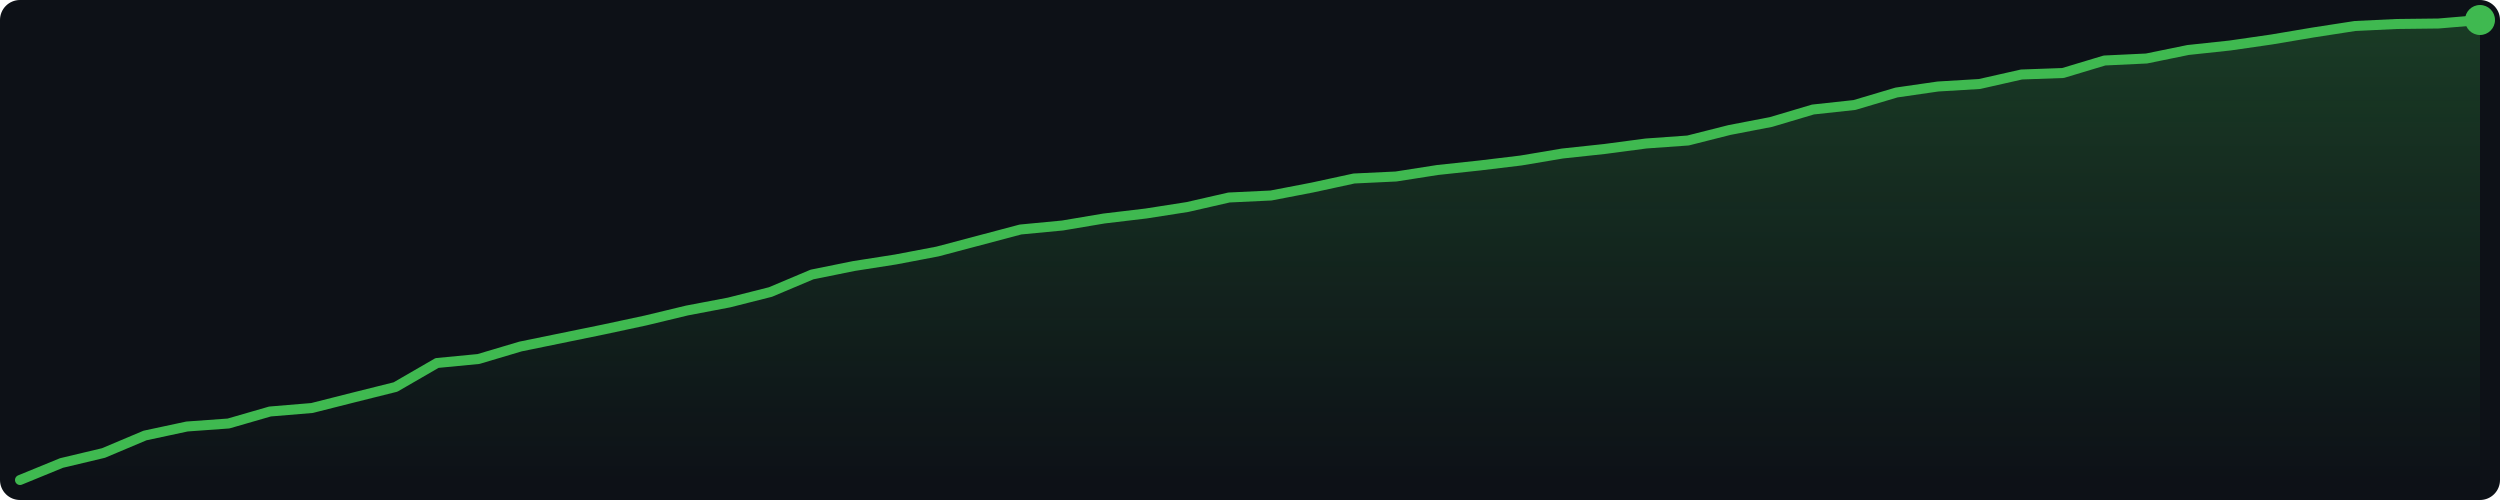
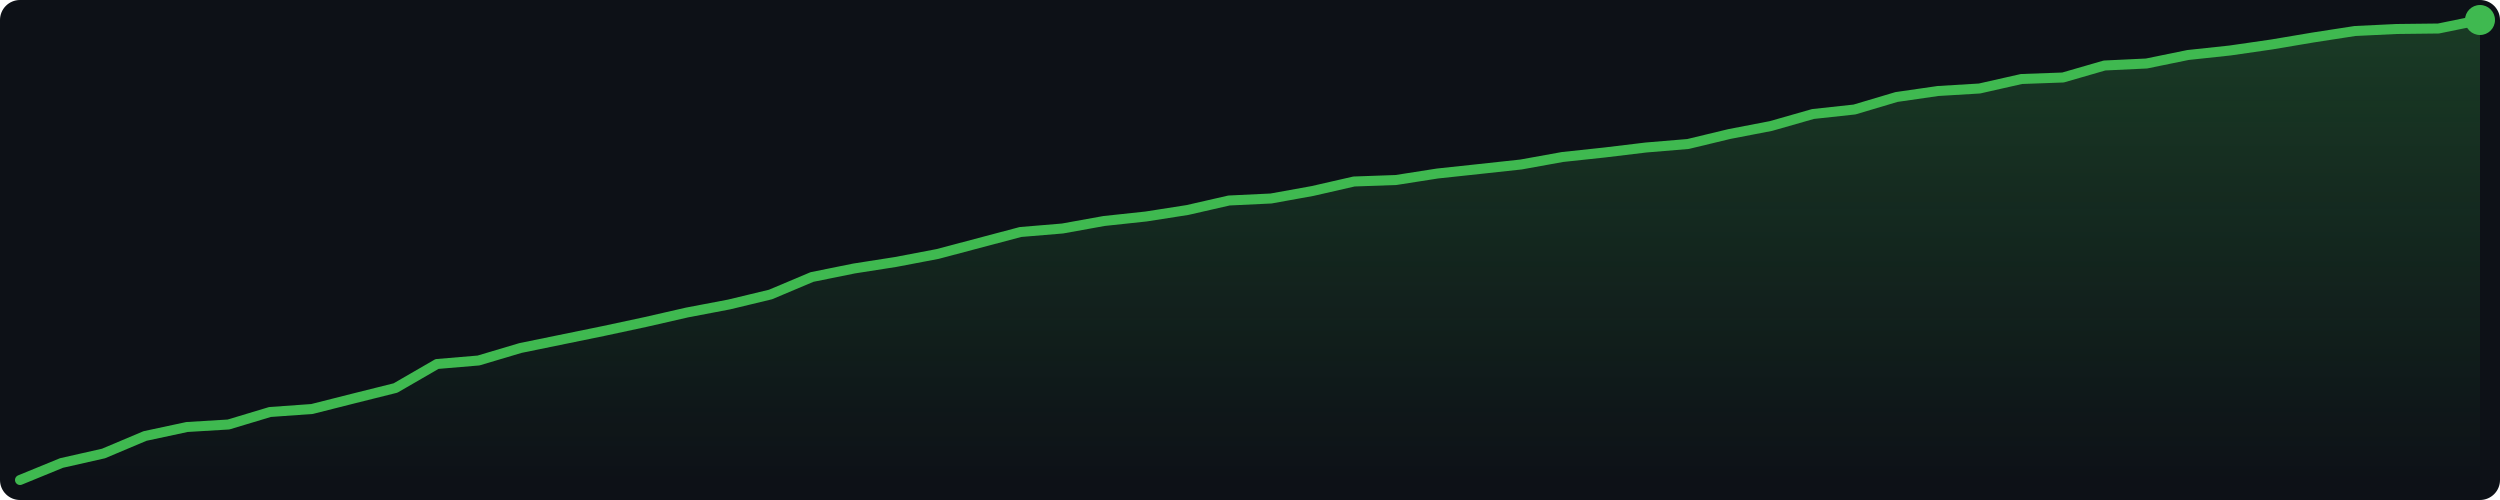
<svg xmlns="http://www.w3.org/2000/svg" width="500" height="100" viewBox="0 0 500 100">
  <defs>
    <linearGradient id="g" x1="0" y1="0" x2="0" y2="1">
      <stop offset="0%" stop-color="#3fb950" stop-opacity="0.25" />
      <stop offset="100%" stop-color="#3fb950" stop-opacity="0.0" />
    </linearGradient>
  </defs>
  <rect width="500" height="100" fill="#0d1117" rx="4" />
-   <polygon points="4.0,96.0 12.3,92.6 20.7,90.6 29.0,87.1 37.4,85.3 45.7,84.7 54.0,82.3 62.4,81.6 70.7,79.5 79.1,77.4 87.4,72.6 95.7,71.8 104.1,69.3 112.4,67.6 120.7,65.9 129.1,64.1 137.4,62.1 145.8,60.5 154.1,58.4 162.4,54.9 170.8,53.2 179.1,51.9 187.5,50.3 195.8,48.1 204.1,45.9 212.5,45.1 220.8,43.7 229.2,42.7 237.5,41.4 245.8,39.5 254.2,39.1 262.5,37.5 270.8,35.7 279.2,35.3 287.5,34.0 295.9,33.1 304.2,32.1 312.5,30.7 320.9,29.8 329.2,28.7 337.6,28.1 345.9,26.0 354.2,24.4 362.6,21.9 370.9,21.0 379.3,18.5 387.6,17.3 395.9,16.8 404.3,14.9 412.6,14.6 420.9,12.1 429.3,11.7 437.6,10.0 446.0,9.1 454.3,7.9 462.6,6.5 471.0,5.2 479.3,4.8 487.7,4.7 496.0,4.0 496.0,96 4.0,96" fill="url(#g)" />
-   <polyline points="4.0,96.0 12.3,92.6 20.7,90.6 29.0,87.1 37.4,85.3 45.7,84.7 54.0,82.3 62.4,81.6 70.7,79.5 79.1,77.4 87.4,72.6 95.7,71.8 104.1,69.3 112.4,67.6 120.7,65.9 129.1,64.1 137.4,62.1 145.8,60.5 154.1,58.4 162.4,54.9 170.8,53.2 179.1,51.9 187.5,50.3 195.8,48.1 204.1,45.9 212.5,45.1 220.8,43.7 229.2,42.7 237.5,41.4 245.8,39.5 254.2,39.1 262.5,37.5 270.8,35.7 279.2,35.3 287.5,34.0 295.9,33.1 304.2,32.1 312.5,30.7 320.9,29.8 329.2,28.7 337.6,28.1 345.9,26.0 354.2,24.4 362.6,21.9 370.9,21.0 379.3,18.5 387.6,17.3 395.9,16.8 404.3,14.9 412.6,14.6 420.9,12.1 429.3,11.7 437.6,10.0 446.0,9.1 454.3,7.9 462.6,6.5 471.0,5.2 479.3,4.8 487.7,4.7 496.0,4.0" fill="none" stroke="#3fb950" stroke-width="2" stroke-linejoin="round" stroke-linecap="round" />
+   <polygon points="4.0,96.0 12.3,92.6 20.7,90.7 29.0,87.2 37.4,85.4 45.7,84.9 54.0,82.4 62.4,81.8 70.7,79.7 79.1,77.6 87.4,72.8 95.7,72.1 104.1,69.6 112.4,67.9 120.7,66.2 129.1,64.4 137.4,62.5 145.8,60.9 154.1,58.9 162.4,55.4 170.8,53.7 179.1,52.4 187.5,50.8 195.8,48.6 204.1,46.4 212.5,45.7 220.8,44.2 229.2,43.3 237.5,42.0 245.8,40.1 254.2,39.7 262.5,38.2 270.8,36.3 279.2,36.0 287.5,34.7 295.9,33.8 304.2,32.9 312.5,31.4 320.9,30.5 329.2,29.5 337.6,28.8 345.9,26.8 354.2,25.2 362.6,22.8 370.9,21.9 379.3,19.4 387.6,18.2 395.9,17.7 404.3,15.8 412.6,15.5 420.9,13.1 429.3,12.7 437.6,11.0 446.0,10.1 454.3,8.9 462.6,7.5 471.0,6.2 479.3,5.8 487.7,5.7 496.0,4.0 496.0,96 4.0,96" fill="url(#g)" />
+   <polyline points="4.0,96.0 12.3,92.6 20.7,90.7 29.0,87.2 37.4,85.4 45.7,84.9 54.0,82.4 62.4,81.8 70.7,79.7 79.1,77.6 87.4,72.8 95.7,72.1 104.1,69.6 112.4,67.9 120.7,66.2 129.1,64.4 137.4,62.5 145.8,60.9 154.1,58.9 162.4,55.4 170.8,53.7 179.1,52.4 187.5,50.8 195.8,48.6 204.1,46.4 212.5,45.7 220.8,44.2 229.2,43.3 237.5,42.0 245.8,40.1 254.2,39.7 262.5,38.2 270.8,36.3 279.2,36.0 287.5,34.7 295.9,33.8 304.2,32.9 312.5,31.4 320.9,30.5 329.2,29.5 337.6,28.8 345.9,26.8 354.2,25.2 362.6,22.8 370.9,21.9 379.3,19.4 387.6,18.2 395.9,17.7 404.3,15.8 412.6,15.5 420.9,13.1 429.3,12.7 437.6,11.0 446.0,10.1 454.3,8.9 462.6,7.5 471.0,6.2 479.3,5.8 487.7,5.7 496.0,4.0" fill="none" stroke="#3fb950" stroke-width="2" stroke-linejoin="round" stroke-linecap="round" />
  <circle cx="496.0" cy="4.0" r="3" fill="#3fb950" />
</svg>
